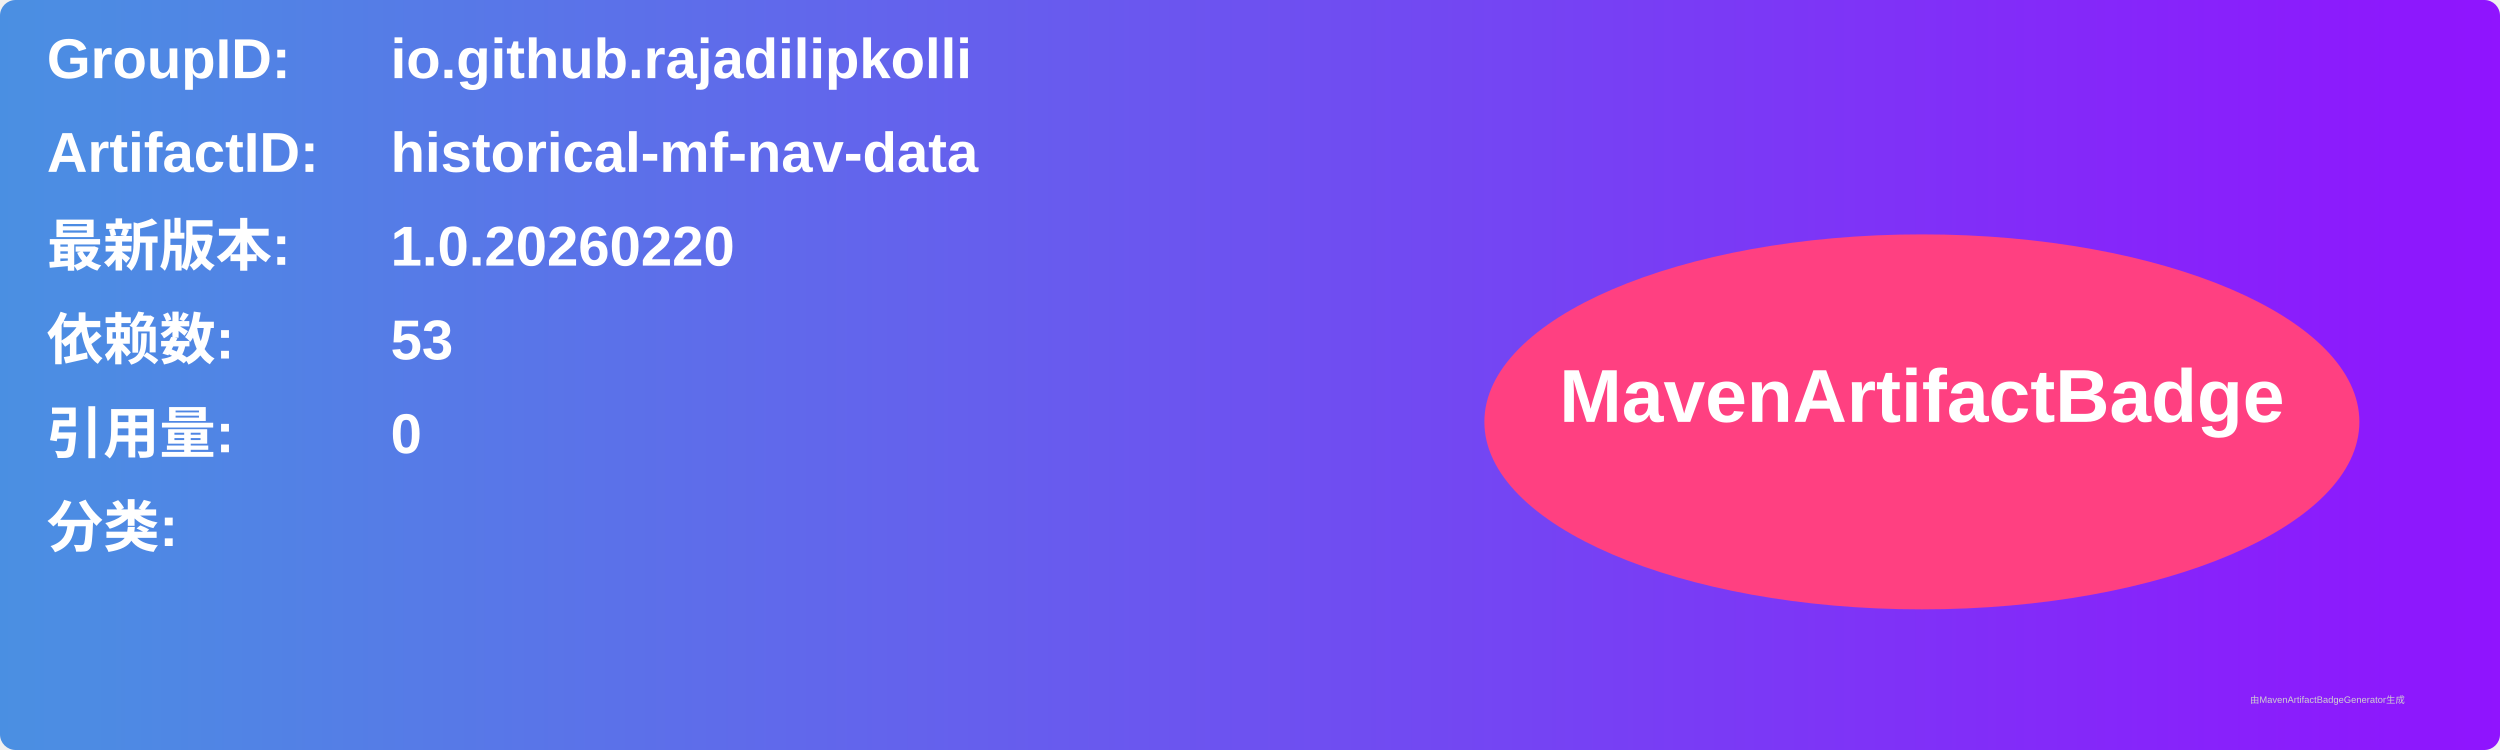
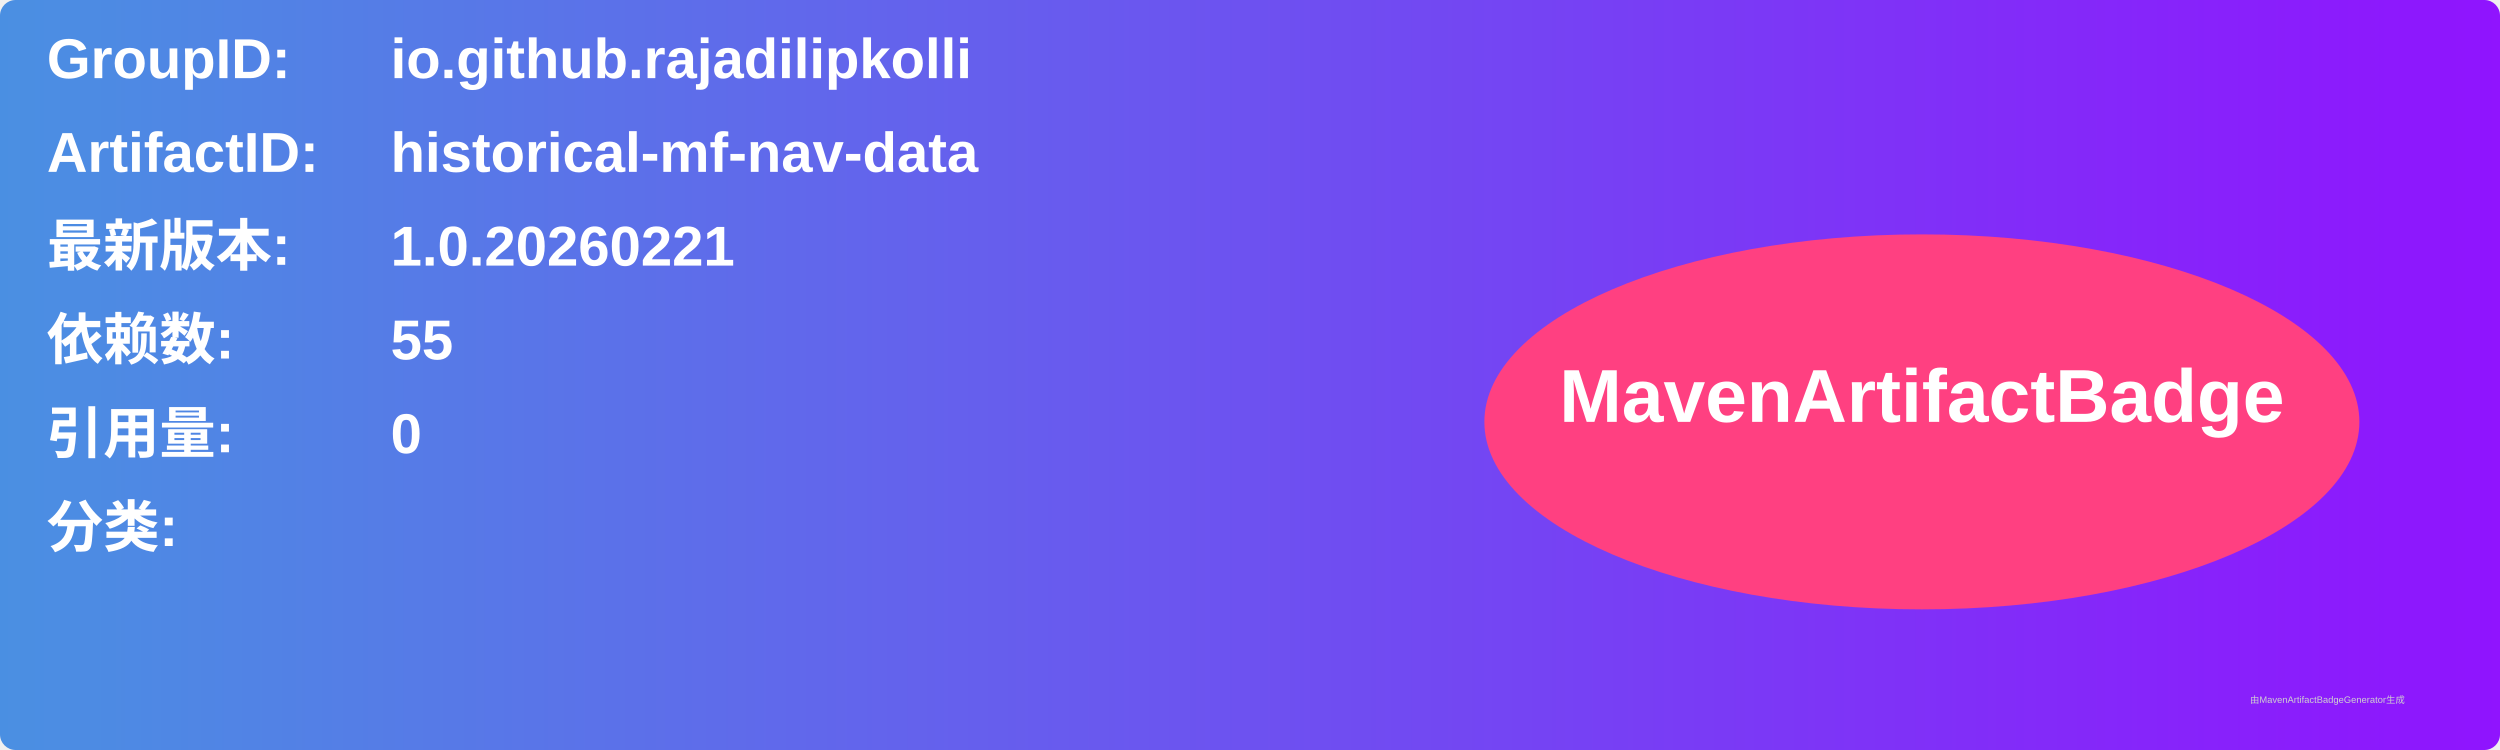
<svg xmlns="http://www.w3.org/2000/svg" width="800" height="240" viewBox="0 0 800 240">
  <linearGradient id="grad" x1="0%" y1="0%" x2="100%" y2="0%">
    <stop offset="0%" stop-color="#4a90e2" />
    <stop offset="100%" stop-color="#9013fe" />
  </linearGradient>
  <rect width="100%" height="100%" rx="5" ry="5" fill="url(#grad)" />
  <g transform="translate(15, 15)">
    <text x="0" y="10" font-family="Arial" font-size="18" fill="white" font-weight="bold" width="260">GroupID:</text>
    <text x="110" y="10" font-family="Arial" font-size="18" fill="white" font-weight="bold" width="460">io.github.rajadilipkolli</text>
    <text x="0" y="40" font-family="Arial" font-size="18" fill="white" font-weight="bold" width="260">ArtifactID:</text>
    <text x="110" y="40" font-family="Arial" font-size="18" fill="white" font-weight="bold" width="460">historical-mf-nav-data</text>
    <text x="0" y="70" font-family="Arial" font-size="18" fill="white" font-weight="bold">最新版本:</text>
    <text x="110" y="70" font-family="Arial" font-size="18" fill="white" font-weight="bold">
-       <tspan font-weight="bold">1.0.20260220</tspan>
+       <tspan font-weight="bold">1.0.20260221</tspan>
    </text>
    <text x="0" y="100" font-family="Arial" font-size="18" fill="white" font-weight="bold">依赖数: </text>
    <text x="110" y="100" font-family="Arial" font-size="18" fill="white">
-       <tspan font-weight="bold">53</tspan>
+       <tspan font-weight="bold">55</tspan>
    </text>
    <text x="0" y="130" font-family="Arial" font-size="18" fill="white" font-weight="bold">引用量: </text>
    <text x="110" y="130" font-family="Arial" font-size="18" fill="white">
      <tspan font-weight="bold">0</tspan>
    </text>
    <text x="0" y="160" font-family="Arial" font-size="18" fill="white" font-weight="bold">分类:</text>
    <text x="10" y="190" font-family="Arial" font-size="10" fill="white">
      <tspan font-weight="bold" />
    </text>
    <ellipse cx="600" cy="120" rx="140" ry="60" fill="#ff4081" />
    <text x="600" y="120" text-anchor="middle" font-family="Arial" font-size="24" fill="white" font-weight="bold">MavenArtifactBadge</text>
  </g>
  <text x="720" y="225" font-family="Arial" font-size="3" fill="#d0d0d0">由MavenArtifactBadgeGenerator生成</text>
</svg>
